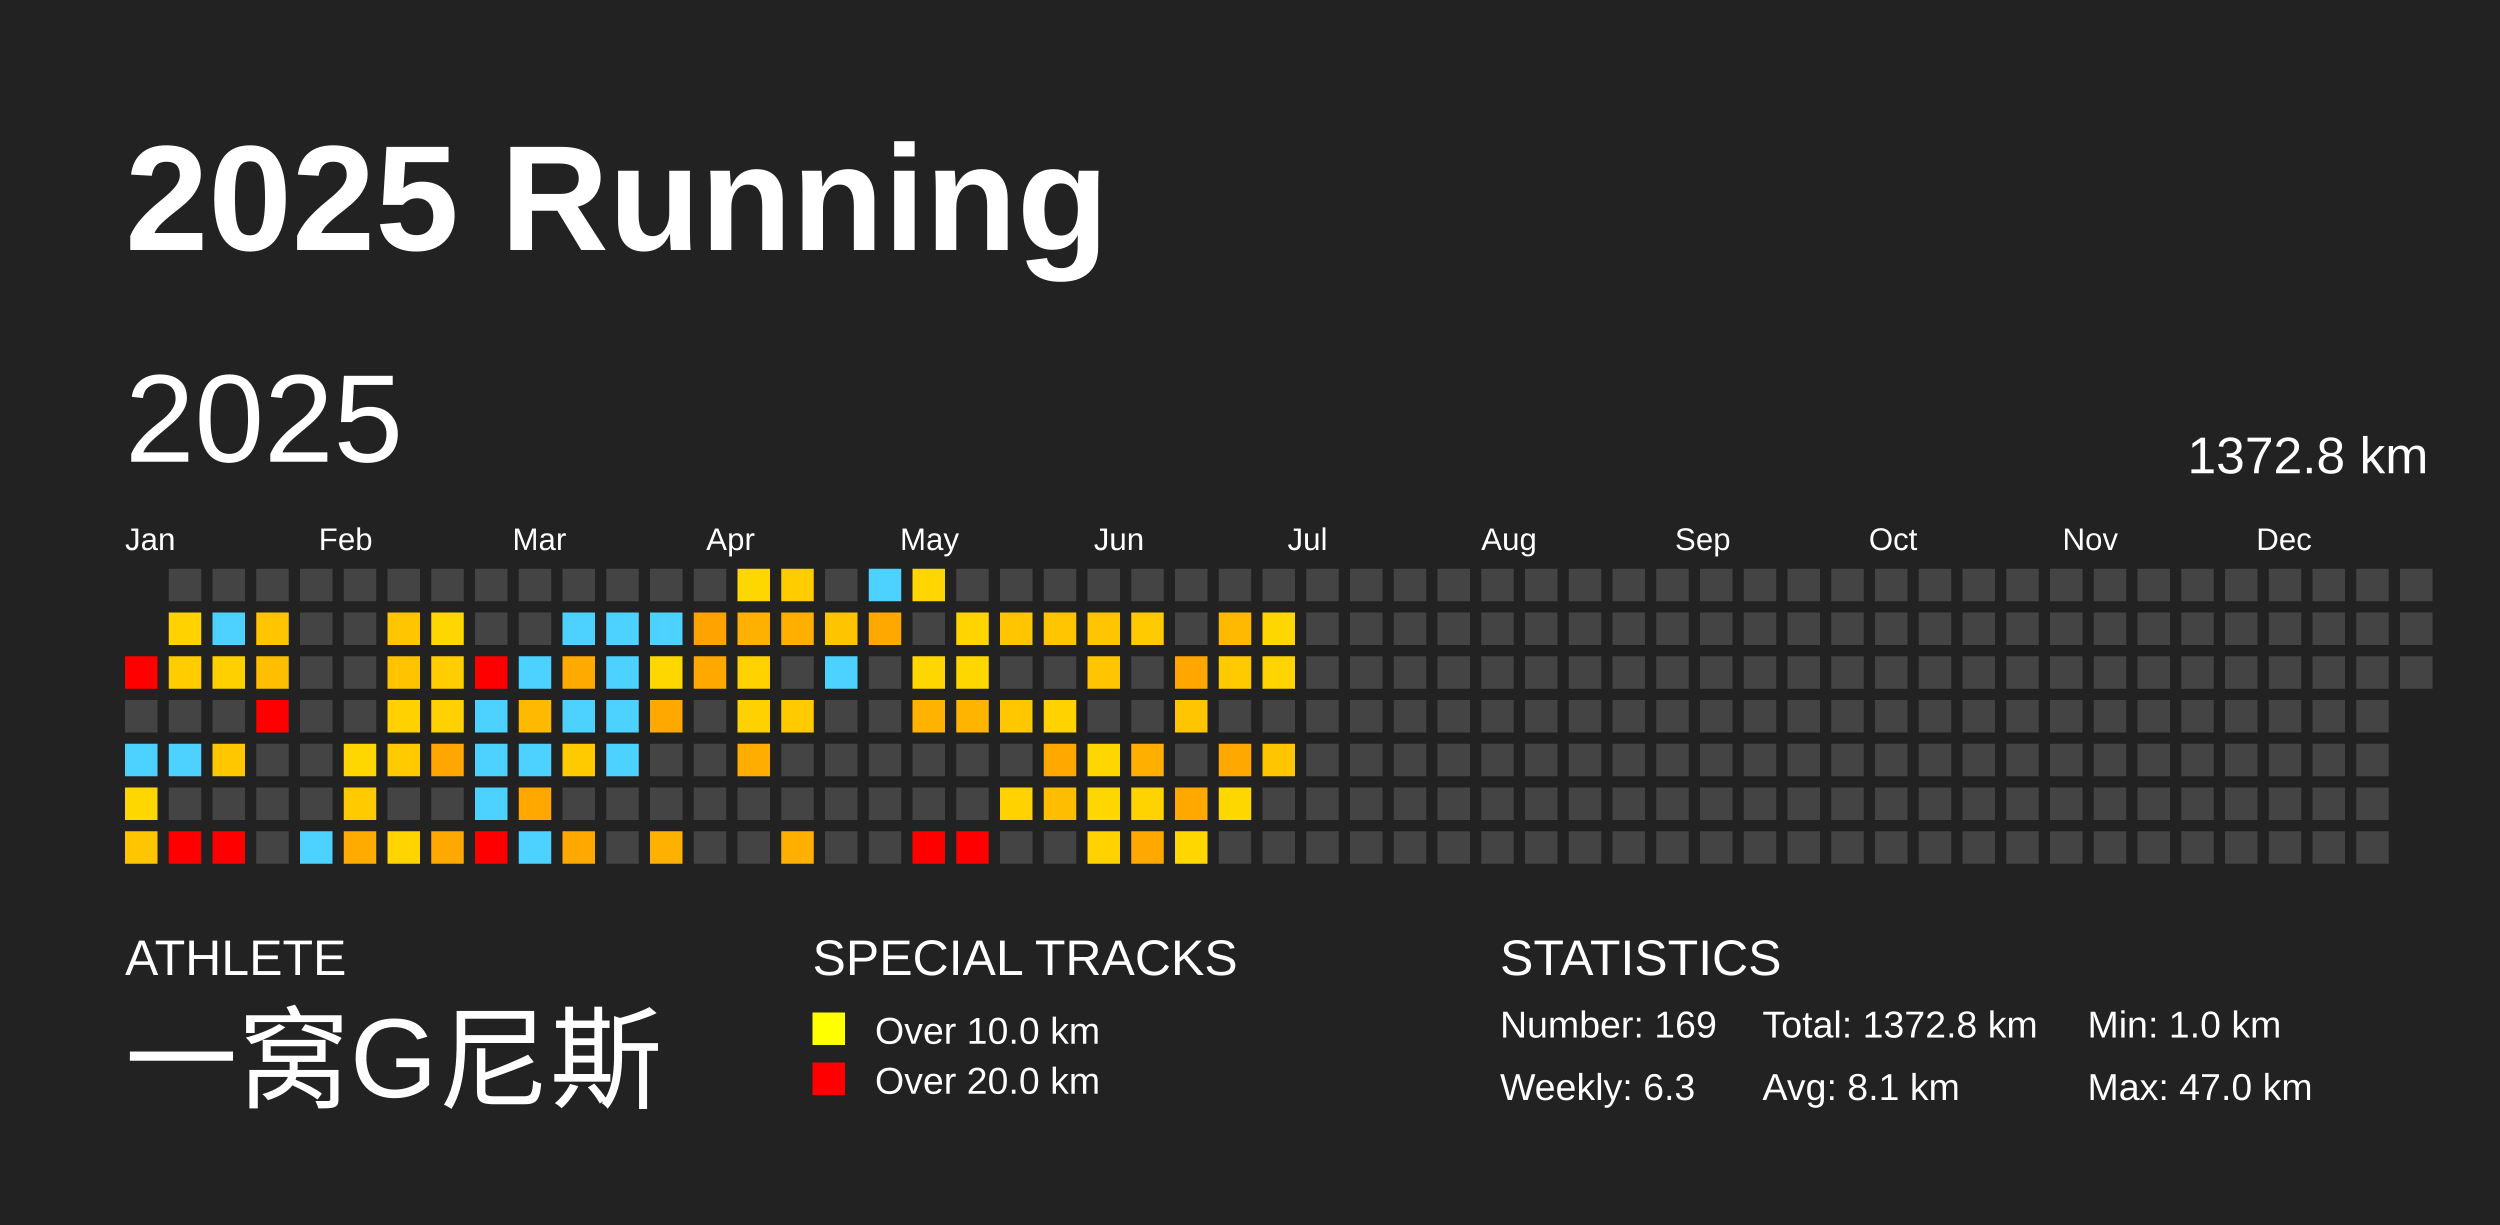
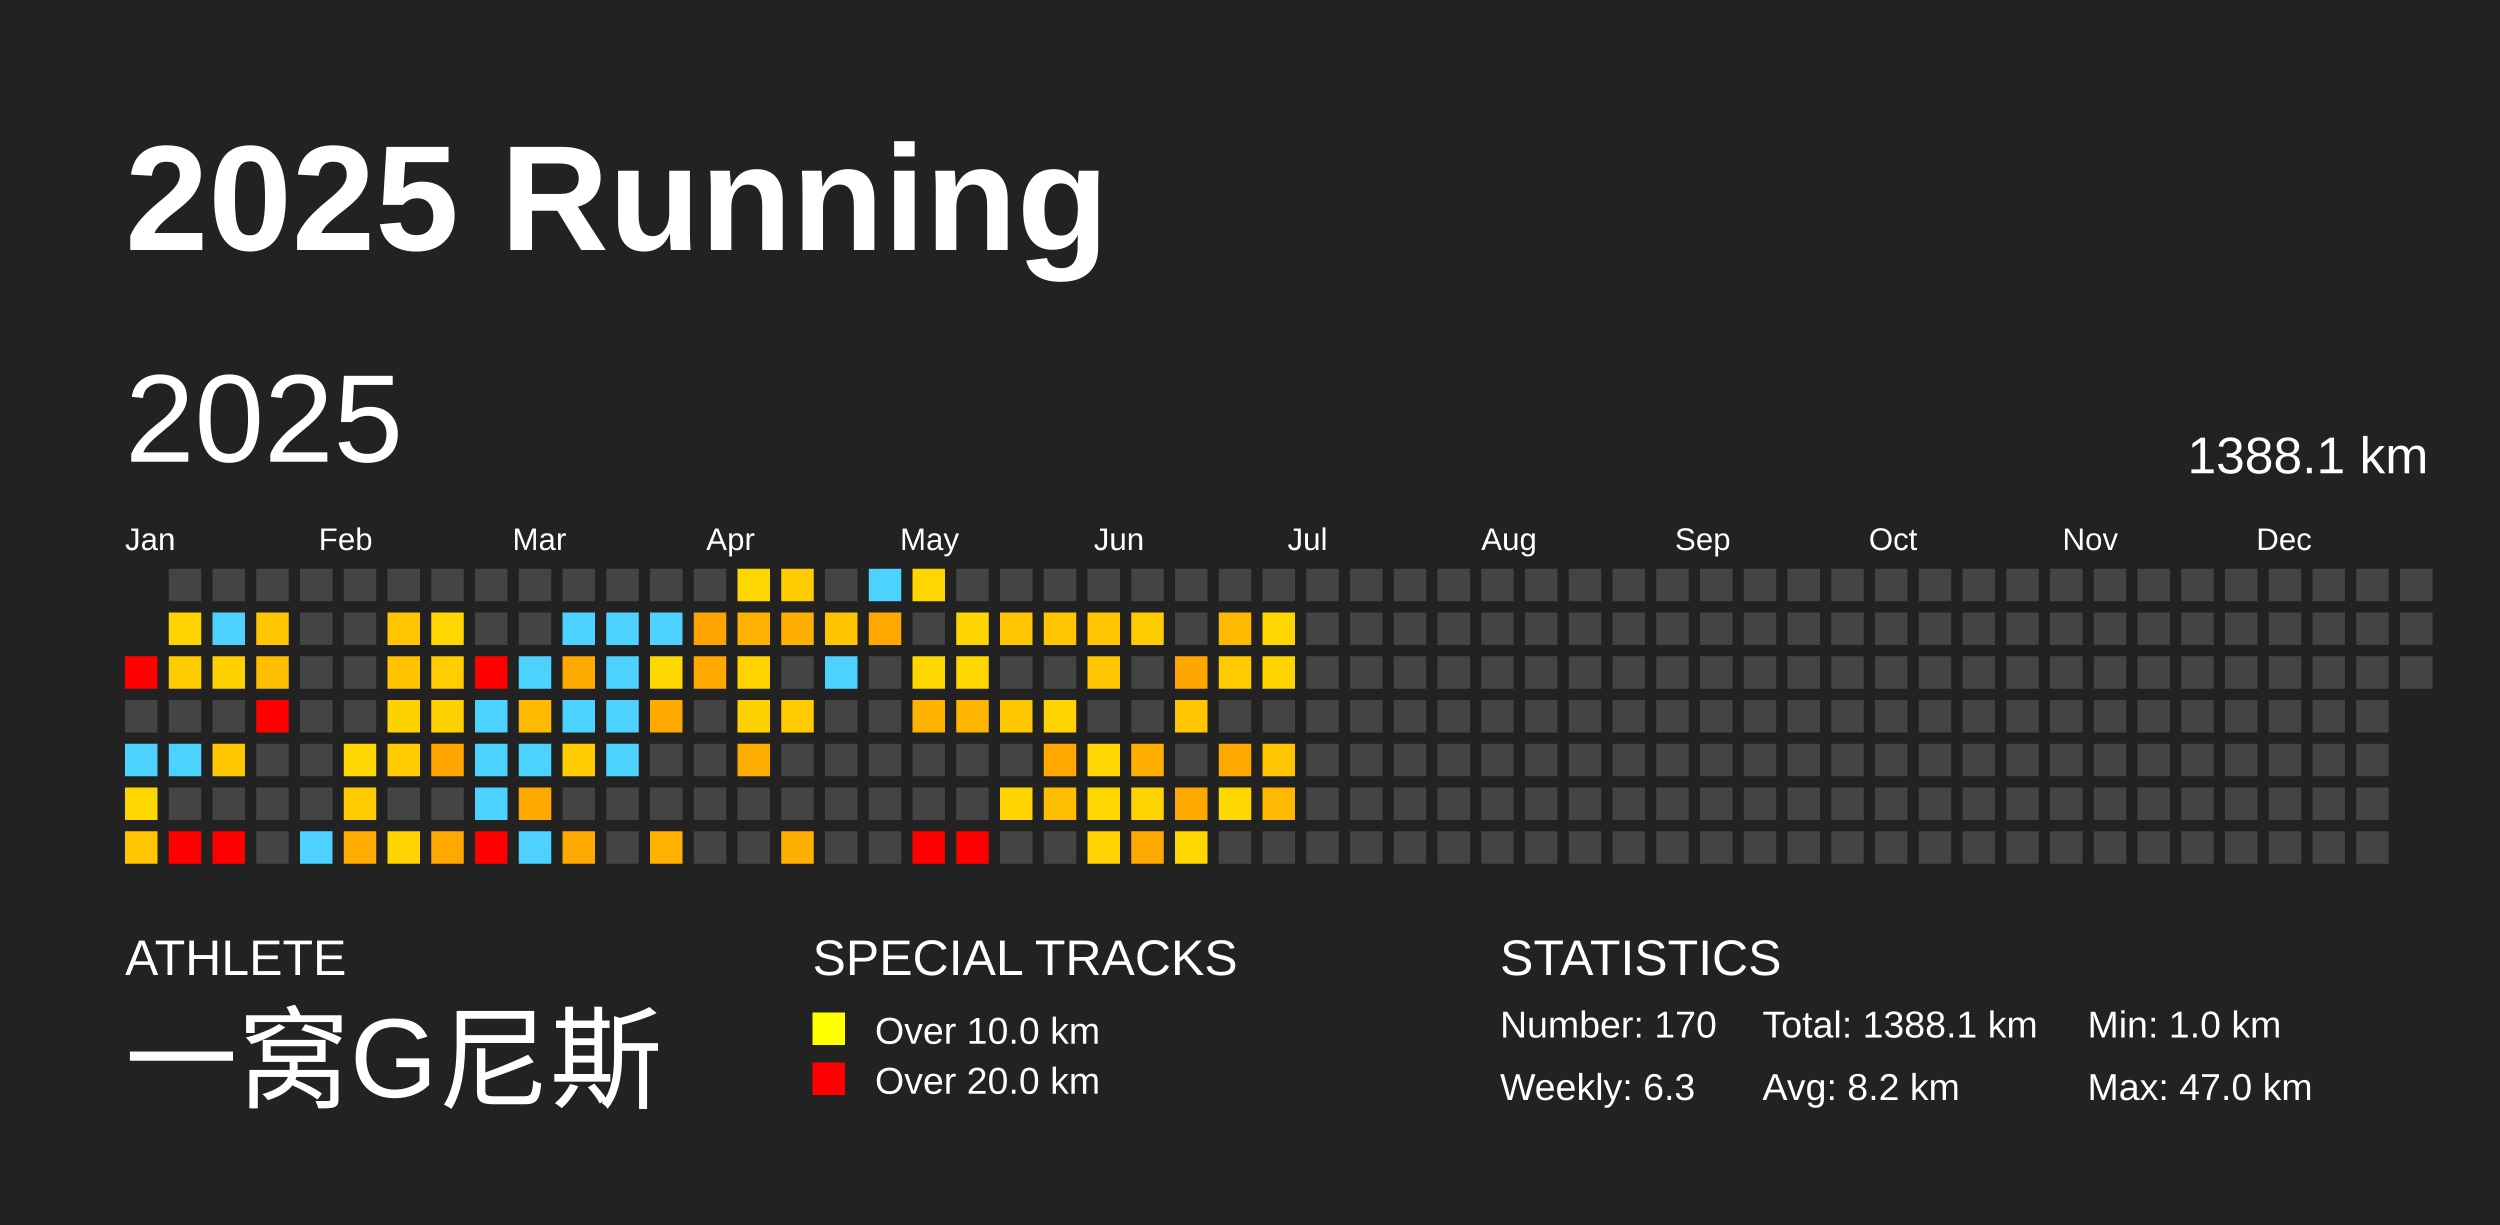
<svg xmlns="http://www.w3.org/2000/svg" baseProfile="full" height="98mm" version="1.1" viewBox="0,0,200,98" width="200mm">
  <defs />
  <rect fill="#222222" height="98" width="200" x="0" y="0" />
  <text fill="#FFFFFF" style="font-size:12px; font-family:Arial; font-weight:bold;" x="10" y="20">2025 Running</text>
  <text fill="#FFFFFF" style="font-size:4px; font-family:Arial" x="10" y="78">ATHLETE</text>
  <text fill="#FFFFFF" style="font-size:9px; font-family:Arial" x="10" y="88">一窝G尼斯</text>
  <text fill="#FFFFFF" style="font-size:4px; font-family:Arial" x="65" y="78">SPECIAL TRACKS</text>
  <rect fill="yellow" height="2.6" width="2.6" x="65" y="81" />
  <text fill="#FFFFFF" style="font-size:3px; font-family:Arial" x="70" y="83.5">Over 10.0 km</text>
  <rect fill="red" height="2.6" width="2.6" x="65" y="85" />
  <text fill="#FFFFFF" style="font-size:3px; font-family:Arial" x="70" y="87.5">Over 20.0 km</text>
  <text fill="#FFFFFF" style="font-size:4px; font-family:Arial" x="120" y="78">STATISTICS</text>
-   <text fill="#FFFFFF" style="font-size:3px; font-family:Arial" x="120" y="83">Number: 169</text>
+   <text fill="#FFFFFF" style="font-size:3px; font-family:Arial" x="120" y="83">Number: 170</text>
  <text fill="#FFFFFF" style="font-size:3px; font-family:Arial" x="120" y="88">Weekly: 6.3</text>
-   <text fill="#FFFFFF" style="font-size:3px; font-family:Arial" x="141" y="83">Total: 1372.8 km</text>
-   <text fill="#FFFFFF" style="font-size:3px; font-family:Arial" x="141" y="88">Avg: 8.1 km</text>
+   <text fill="#FFFFFF" style="font-size:3px; font-family:Arial" x="141" y="83">Total: 1388.1 km</text>
+   <text fill="#FFFFFF" style="font-size:3px; font-family:Arial" x="141" y="88">Avg: 8.2 km</text>
  <text fill="#FFFFFF" style="font-size:3px; font-family:Arial" x="167" y="83">Min: 1.0 km</text>
  <text fill="#FFFFFF" style="font-size:3px; font-family:Arial" x="167" y="88">Max: 47.0 km</text>
  <text dominant-baseline="hanging" fill="#FFFFFF" style="font-size:10.0px; font-family:Arial;" x="10" y="30">2025</text>
-   <text dominant-baseline="hanging" fill="#FFFFFF" style="font-size:4.125px; font-family:Arial;" x="175" y="35">1372.8 km</text>
+   <text dominant-baseline="hanging" fill="#FFFFFF" style="font-size:4.125px; font-family:Arial;" x="175" y="35">1388.1 km</text>
  <text fill="#FFFFFF" style="font-size:2.5px; font-family:Arial" x="10.0" y="44">Jan</text>
  <text fill="#FFFFFF" style="font-size:2.5px; font-family:Arial" x="25.5" y="44">Feb</text>
  <text fill="#FFFFFF" style="font-size:2.5px; font-family:Arial" x="41.0" y="44">Mar</text>
  <text fill="#FFFFFF" style="font-size:2.5px; font-family:Arial" x="56.5" y="44">Apr</text>
  <text fill="#FFFFFF" style="font-size:2.5px; font-family:Arial" x="72.0" y="44">May</text>
  <text fill="#FFFFFF" style="font-size:2.5px; font-family:Arial" x="87.5" y="44">Jun</text>
  <text fill="#FFFFFF" style="font-size:2.5px; font-family:Arial" x="103.0" y="44">Jul</text>
  <text fill="#FFFFFF" style="font-size:2.5px; font-family:Arial" x="118.5" y="44">Aug</text>
  <text fill="#FFFFFF" style="font-size:2.5px; font-family:Arial" x="134.0" y="44">Sep</text>
  <text fill="#FFFFFF" style="font-size:2.5px; font-family:Arial" x="149.5" y="44">Oct</text>
  <text fill="#FFFFFF" style="font-size:2.5px; font-family:Arial" x="165.0" y="44">Nov</text>
  <text fill="#FFFFFF" style="font-size:2.5px; font-family:Arial" x="180.5" y="44">Dec</text>
  <rect fill="red" height="2.6" width="2.6" x="10.0" y="52.5" />
  <rect fill="#444444" height="2.6" width="2.6" x="10.0" y="56.0" />
  <rect fill="#4dd2ff" height="2.6" width="2.6" x="10.0" y="59.5" />
  <rect fill="#ffd700" height="2.6" width="2.6" x="10.0" y="63.0" />
  <rect fill="#ffc500" height="2.6" width="2.6" x="10.0" y="66.5" />
  <rect fill="#444444" height="2.6" width="2.6" x="13.5" y="45.5" />
  <rect fill="#ffd200" height="2.6" width="2.6" x="13.5" y="49.0" />
  <rect fill="#ffcc00" height="2.6" width="2.6" x="13.5" y="52.5" />
  <rect fill="#444444" height="2.6" width="2.6" x="13.5" y="56.0" />
  <rect fill="#4dd2ff" height="2.6" width="2.6" x="13.5" y="59.5" />
  <rect fill="#444444" height="2.6" width="2.6" x="13.5" y="63.0" />
  <rect fill="red" height="2.6" width="2.6" x="13.5" y="66.5" />
  <rect fill="#444444" height="2.6" width="2.6" x="17.0" y="45.5" />
  <rect fill="#4dd2ff" height="2.6" width="2.6" x="17.0" y="49.0" />
  <rect fill="#ffd000" height="2.6" width="2.6" x="17.0" y="52.5" />
  <rect fill="#444444" height="2.6" width="2.6" x="17.0" y="56.0" />
  <rect fill="#ffc700" height="2.6" width="2.6" x="17.0" y="59.5" />
  <rect fill="#444444" height="2.6" width="2.6" x="17.0" y="63.0" />
  <rect fill="red" height="2.6" width="2.6" x="17.0" y="66.5" />
  <rect fill="#444444" height="2.6" width="2.6" x="20.5" y="45.5" />
  <rect fill="#ffc500" height="2.6" width="2.6" x="20.5" y="49.0" />
  <rect fill="#ffbf00" height="2.6" width="2.6" x="20.5" y="52.5" />
  <rect fill="red" height="2.6" width="2.6" x="20.5" y="56.0" />
  <rect fill="#444444" height="2.6" width="2.6" x="20.5" y="59.5" />
  <rect fill="#444444" height="2.6" width="2.6" x="20.5" y="63.0" />
  <rect fill="#444444" height="2.6" width="2.6" x="20.5" y="66.5" />
  <rect fill="#444444" height="2.6" width="2.6" x="24.0" y="45.5" />
  <rect fill="#444444" height="2.6" width="2.6" x="24.0" y="49.0" />
  <rect fill="#444444" height="2.6" width="2.6" x="24.0" y="52.5" />
  <rect fill="#444444" height="2.6" width="2.6" x="24.0" y="56.0" />
  <rect fill="#444444" height="2.6" width="2.6" x="24.0" y="59.5" />
  <rect fill="#444444" height="2.6" width="2.6" x="24.0" y="63.0" />
  <rect fill="#4dd2ff" height="2.6" width="2.6" x="24.0" y="66.5" />
  <rect fill="#444444" height="2.6" width="2.6" x="27.5" y="45.5" />
  <rect fill="#444444" height="2.6" width="2.6" x="27.5" y="49.0" />
  <rect fill="#444444" height="2.6" width="2.6" x="27.5" y="52.5" />
  <rect fill="#444444" height="2.6" width="2.6" x="27.5" y="56.0" />
  <rect fill="#ffd700" height="2.6" width="2.6" x="27.5" y="59.5" />
  <rect fill="#ffcb00" height="2.6" width="2.6" x="27.5" y="63.0" />
  <rect fill="#ffab00" height="2.6" width="2.6" x="27.5" y="66.5" />
  <rect fill="#444444" height="2.6" width="2.6" x="31.0" y="45.5" />
  <rect fill="#ffc500" height="2.6" width="2.6" x="31.0" y="49.0" />
  <rect fill="#ffc300" height="2.6" width="2.6" x="31.0" y="52.5" />
  <rect fill="#ffd100" height="2.6" width="2.6" x="31.0" y="56.0" />
  <rect fill="#ffcb00" height="2.6" width="2.6" x="31.0" y="59.5" />
  <rect fill="#444444" height="2.6" width="2.6" x="31.0" y="63.0" />
  <rect fill="#ffd400" height="2.6" width="2.6" x="31.0" y="66.5" />
  <rect fill="#444444" height="2.6" width="2.6" x="34.5" y="45.5" />
  <rect fill="#ffd700" height="2.6" width="2.6" x="34.5" y="49.0" />
  <rect fill="#ffcd00" height="2.6" width="2.6" x="34.5" y="52.5" />
  <rect fill="#ffd100" height="2.6" width="2.6" x="34.5" y="56.0" />
  <rect fill="#ffa700" height="2.6" width="2.6" x="34.5" y="59.5" />
  <rect fill="#444444" height="2.6" width="2.6" x="34.5" y="63.0" />
  <rect fill="#ffa900" height="2.6" width="2.6" x="34.5" y="66.5" />
  <rect fill="#444444" height="2.6" width="2.6" x="38.0" y="45.5" />
  <rect fill="#444444" height="2.6" width="2.6" x="38.0" y="49.0" />
  <rect fill="red" height="2.6" width="2.6" x="38.0" y="52.5" />
  <rect fill="#4dd2ff" height="2.6" width="2.6" x="38.0" y="56.0" />
  <rect fill="#4dd2ff" height="2.6" width="2.6" x="38.0" y="59.5" />
  <rect fill="#4dd2ff" height="2.6" width="2.6" x="38.0" y="63.0" />
  <rect fill="red" height="2.6" width="2.6" x="38.0" y="66.5" />
  <rect fill="#444444" height="2.6" width="2.6" x="41.5" y="45.5" />
  <rect fill="#444444" height="2.6" width="2.6" x="41.5" y="49.0" />
  <rect fill="#4dd2ff" height="2.6" width="2.6" x="41.5" y="52.5" />
  <rect fill="#ffba00" height="2.6" width="2.6" x="41.5" y="56.0" />
  <rect fill="#4dd2ff" height="2.6" width="2.6" x="41.5" y="59.5" />
  <rect fill="#ffa800" height="2.6" width="2.6" x="41.5" y="63.0" />
  <rect fill="#4dd2ff" height="2.6" width="2.6" x="41.5" y="66.5" />
  <rect fill="#444444" height="2.6" width="2.6" x="45.0" y="45.5" />
  <rect fill="#4dd2ff" height="2.6" width="2.6" x="45.0" y="49.0" />
  <rect fill="#ffaa00" height="2.6" width="2.6" x="45.0" y="52.5" />
  <rect fill="#4dd2ff" height="2.6" width="2.6" x="45.0" y="56.0" />
  <rect fill="#ffcb00" height="2.6" width="2.6" x="45.0" y="59.5" />
  <rect fill="#444444" height="2.6" width="2.6" x="45.0" y="63.0" />
  <rect fill="#ffa900" height="2.6" width="2.6" x="45.0" y="66.5" />
  <rect fill="#444444" height="2.6" width="2.6" x="48.5" y="45.5" />
  <rect fill="#4dd2ff" height="2.6" width="2.6" x="48.5" y="49.0" />
  <rect fill="#4dd2ff" height="2.6" width="2.6" x="48.5" y="52.5" />
  <rect fill="#4dd2ff" height="2.6" width="2.6" x="48.5" y="56.0" />
  <rect fill="#4dd2ff" height="2.6" width="2.6" x="48.5" y="59.5" />
  <rect fill="#444444" height="2.6" width="2.6" x="48.5" y="63.0" />
  <rect fill="#444444" height="2.6" width="2.6" x="48.5" y="66.5" />
  <rect fill="#444444" height="2.6" width="2.6" x="52.0" y="45.5" />
  <rect fill="#4dd2ff" height="2.6" width="2.6" x="52.0" y="49.0" />
  <rect fill="#ffd700" height="2.6" width="2.6" x="52.0" y="52.5" />
  <rect fill="#ffa900" height="2.6" width="2.6" x="52.0" y="56.0" />
  <rect fill="#444444" height="2.6" width="2.6" x="52.0" y="59.5" />
  <rect fill="#444444" height="2.6" width="2.6" x="52.0" y="63.0" />
  <rect fill="#ffb100" height="2.6" width="2.6" x="52.0" y="66.5" />
  <rect fill="#444444" height="2.6" width="2.6" x="55.5" y="45.5" />
  <rect fill="#ffa300" height="2.6" width="2.6" x="55.5" y="49.0" />
  <rect fill="#ffa800" height="2.6" width="2.6" x="55.5" y="52.5" />
  <rect fill="#444444" height="2.6" width="2.6" x="55.5" y="56.0" />
  <rect fill="#444444" height="2.6" width="2.6" x="55.5" y="59.5" />
  <rect fill="#444444" height="2.6" width="2.6" x="55.5" y="63.0" />
  <rect fill="#444444" height="2.6" width="2.6" x="55.5" y="66.5" />
  <rect fill="#ffd700" height="2.6" width="2.6" x="59.0" y="45.5" />
  <rect fill="#ffb100" height="2.6" width="2.6" x="59.0" y="49.0" />
  <rect fill="#ffd200" height="2.6" width="2.6" x="59.0" y="52.5" />
  <rect fill="#ffd100" height="2.6" width="2.6" x="59.0" y="56.0" />
  <rect fill="#ffae00" height="2.6" width="2.6" x="59.0" y="59.5" />
  <rect fill="#444444" height="2.6" width="2.6" x="59.0" y="63.0" />
  <rect fill="#444444" height="2.6" width="2.6" x="59.0" y="66.5" />
  <rect fill="#ffcc00" height="2.6" width="2.6" x="62.5" y="45.5" />
  <rect fill="#ffaf00" height="2.6" width="2.6" x="62.5" y="49.0" />
  <rect fill="#444444" height="2.6" width="2.6" x="62.5" y="52.5" />
  <rect fill="#ffca00" height="2.6" width="2.6" x="62.5" y="56.0" />
  <rect fill="#444444" height="2.6" width="2.6" x="62.5" y="59.5" />
  <rect fill="#444444" height="2.6" width="2.6" x="62.5" y="63.0" />
  <rect fill="#ffaf00" height="2.6" width="2.6" x="62.5" y="66.5" />
  <rect fill="#444444" height="2.6" width="2.6" x="66.0" y="45.5" />
  <rect fill="#ffc400" height="2.6" width="2.6" x="66.0" y="49.0" />
  <rect fill="#4dd2ff" height="2.6" width="2.6" x="66.0" y="52.5" />
  <rect fill="#444444" height="2.6" width="2.6" x="66.0" y="56.0" />
  <rect fill="#444444" height="2.6" width="2.6" x="66.0" y="59.5" />
  <rect fill="#444444" height="2.6" width="2.6" x="66.0" y="63.0" />
  <rect fill="#444444" height="2.6" width="2.6" x="66.0" y="66.5" />
  <rect fill="#4dd2ff" height="2.6" width="2.6" x="69.5" y="45.5" />
  <rect fill="#ffa900" height="2.6" width="2.6" x="69.5" y="49.0" />
  <rect fill="#444444" height="2.6" width="2.6" x="69.5" y="52.5" />
  <rect fill="#444444" height="2.6" width="2.6" x="69.5" y="56.0" />
  <rect fill="#444444" height="2.6" width="2.6" x="69.5" y="59.5" />
  <rect fill="#444444" height="2.6" width="2.6" x="69.5" y="63.0" />
  <rect fill="#444444" height="2.6" width="2.6" x="69.5" y="66.5" />
  <rect fill="#ffd600" height="2.6" width="2.6" x="73.0" y="45.5" />
  <rect fill="#444444" height="2.6" width="2.6" x="73.0" y="49.0" />
  <rect fill="#ffd700" height="2.6" width="2.6" x="73.0" y="52.5" />
  <rect fill="#ffb200" height="2.6" width="2.6" x="73.0" y="56.0" />
  <rect fill="#444444" height="2.6" width="2.6" x="73.0" y="59.5" />
  <rect fill="#444444" height="2.6" width="2.6" x="73.0" y="63.0" />
  <rect fill="red" height="2.6" width="2.6" x="73.0" y="66.5" />
  <rect fill="#444444" height="2.6" width="2.6" x="76.5" y="45.5" />
  <rect fill="#ffd400" height="2.6" width="2.6" x="76.5" y="49.0" />
  <rect fill="#ffd700" height="2.6" width="2.6" x="76.5" y="52.5" />
  <rect fill="#ffb400" height="2.6" width="2.6" x="76.5" y="56.0" />
  <rect fill="#444444" height="2.6" width="2.6" x="76.5" y="59.5" />
  <rect fill="#444444" height="2.6" width="2.6" x="76.5" y="63.0" />
  <rect fill="red" height="2.6" width="2.6" x="76.5" y="66.5" />
  <rect fill="#444444" height="2.6" width="2.6" x="80.0" y="45.5" />
  <rect fill="#ffc500" height="2.6" width="2.6" x="80.0" y="49.0" />
  <rect fill="#444444" height="2.6" width="2.6" x="80.0" y="52.5" />
  <rect fill="#ffc700" height="2.6" width="2.6" x="80.0" y="56.0" />
  <rect fill="#444444" height="2.6" width="2.6" x="80.0" y="59.5" />
  <rect fill="#ffd200" height="2.6" width="2.6" x="80.0" y="63.0" />
  <rect fill="#444444" height="2.6" width="2.6" x="80.0" y="66.5" />
  <rect fill="#444444" height="2.6" width="2.6" x="83.5" y="45.5" />
  <rect fill="#ffc600" height="2.6" width="2.6" x="83.5" y="49.0" />
  <rect fill="#444444" height="2.6" width="2.6" x="83.5" y="52.5" />
  <rect fill="#ffd200" height="2.6" width="2.6" x="83.5" y="56.0" />
  <rect fill="#ffa800" height="2.6" width="2.6" x="83.5" y="59.5" />
  <rect fill="#ffbd00" height="2.6" width="2.6" x="83.5" y="63.0" />
  <rect fill="#444444" height="2.6" width="2.6" x="83.5" y="66.5" />
  <rect fill="#444444" height="2.6" width="2.6" x="87.0" y="45.5" />
  <rect fill="#ffc500" height="2.6" width="2.6" x="87.0" y="49.0" />
  <rect fill="#ffc600" height="2.6" width="2.6" x="87.0" y="52.5" />
  <rect fill="#444444" height="2.6" width="2.6" x="87.0" y="56.0" />
  <rect fill="#ffd700" height="2.6" width="2.6" x="87.0" y="59.5" />
  <rect fill="#ffd700" height="2.6" width="2.6" x="87.0" y="63.0" />
  <rect fill="#ffd200" height="2.6" width="2.6" x="87.0" y="66.5" />
  <rect fill="#444444" height="2.6" width="2.6" x="90.5" y="45.5" />
  <rect fill="#ffca00" height="2.6" width="2.6" x="90.5" y="49.0" />
  <rect fill="#444444" height="2.6" width="2.6" x="90.5" y="52.5" />
  <rect fill="#444444" height="2.6" width="2.6" x="90.5" y="56.0" />
  <rect fill="#ffaf00" height="2.6" width="2.6" x="90.5" y="59.5" />
  <rect fill="#ffd300" height="2.6" width="2.6" x="90.5" y="63.0" />
  <rect fill="#ffa900" height="2.6" width="2.6" x="90.5" y="66.5" />
  <rect fill="#444444" height="2.6" width="2.6" x="94.0" y="45.5" />
  <rect fill="#444444" height="2.6" width="2.6" x="94.0" y="49.0" />
  <rect fill="#ffa600" height="2.6" width="2.6" x="94.0" y="52.5" />
  <rect fill="#ffc500" height="2.6" width="2.6" x="94.0" y="56.0" />
  <rect fill="#444444" height="2.6" width="2.6" x="94.0" y="59.5" />
  <rect fill="#ffa900" height="2.6" width="2.6" x="94.0" y="63.0" />
  <rect fill="#ffd700" height="2.6" width="2.6" x="94.0" y="66.5" />
  <rect fill="#444444" height="2.6" width="2.6" x="97.5" y="45.5" />
  <rect fill="#ffba00" height="2.6" width="2.6" x="97.5" y="49.0" />
  <rect fill="#ffca00" height="2.6" width="2.6" x="97.5" y="52.5" />
  <rect fill="#444444" height="2.6" width="2.6" x="97.5" y="56.0" />
  <rect fill="#ffa800" height="2.6" width="2.6" x="97.5" y="59.5" />
  <rect fill="#ffd700" height="2.6" width="2.6" x="97.5" y="63.0" />
  <rect fill="#444444" height="2.6" width="2.6" x="97.5" y="66.5" />
  <rect fill="#444444" height="2.6" width="2.6" x="101.0" y="45.5" />
  <rect fill="#ffd700" height="2.6" width="2.6" x="101.0" y="49.0" />
  <rect fill="#ffd400" height="2.6" width="2.6" x="101.0" y="52.5" />
  <rect fill="#444444" height="2.6" width="2.6" x="101.0" y="56.0" />
  <rect fill="#ffc600" height="2.6" width="2.6" x="101.0" y="59.5" />
-   <rect fill="#444444" height="2.6" width="2.6" x="101.0" y="63.0" />
+   <rect fill="#ffb900" height="2.6" width="2.6" x="101.0" y="63.0" />
  <rect fill="#444444" height="2.6" width="2.6" x="101.0" y="66.5" />
  <rect fill="#444444" height="2.6" width="2.6" x="104.5" y="45.5" />
  <rect fill="#444444" height="2.6" width="2.6" x="104.5" y="49.0" />
  <rect fill="#444444" height="2.6" width="2.6" x="104.5" y="52.5" />
  <rect fill="#444444" height="2.6" width="2.6" x="104.5" y="56.0" />
  <rect fill="#444444" height="2.6" width="2.6" x="104.5" y="59.5" />
  <rect fill="#444444" height="2.6" width="2.6" x="104.5" y="63.0" />
  <rect fill="#444444" height="2.6" width="2.6" x="104.5" y="66.5" />
  <rect fill="#444444" height="2.6" width="2.6" x="108.0" y="45.5" />
  <rect fill="#444444" height="2.6" width="2.6" x="108.0" y="49.0" />
  <rect fill="#444444" height="2.6" width="2.6" x="108.0" y="52.5" />
  <rect fill="#444444" height="2.6" width="2.6" x="108.0" y="56.0" />
  <rect fill="#444444" height="2.6" width="2.6" x="108.0" y="59.5" />
  <rect fill="#444444" height="2.6" width="2.6" x="108.0" y="63.0" />
  <rect fill="#444444" height="2.6" width="2.6" x="108.0" y="66.5" />
  <rect fill="#444444" height="2.6" width="2.6" x="111.5" y="45.5" />
  <rect fill="#444444" height="2.6" width="2.6" x="111.5" y="49.0" />
  <rect fill="#444444" height="2.6" width="2.6" x="111.5" y="52.5" />
  <rect fill="#444444" height="2.6" width="2.6" x="111.5" y="56.0" />
  <rect fill="#444444" height="2.6" width="2.6" x="111.5" y="59.5" />
  <rect fill="#444444" height="2.6" width="2.6" x="111.5" y="63.0" />
  <rect fill="#444444" height="2.6" width="2.6" x="111.5" y="66.5" />
  <rect fill="#444444" height="2.6" width="2.6" x="115.0" y="45.5" />
  <rect fill="#444444" height="2.6" width="2.6" x="115.0" y="49.0" />
  <rect fill="#444444" height="2.6" width="2.6" x="115.0" y="52.5" />
  <rect fill="#444444" height="2.6" width="2.6" x="115.0" y="56.0" />
  <rect fill="#444444" height="2.6" width="2.6" x="115.0" y="59.5" />
  <rect fill="#444444" height="2.6" width="2.6" x="115.0" y="63.0" />
  <rect fill="#444444" height="2.6" width="2.6" x="115.0" y="66.5" />
  <rect fill="#444444" height="2.6" width="2.6" x="118.5" y="45.5" />
  <rect fill="#444444" height="2.6" width="2.6" x="118.5" y="49.0" />
  <rect fill="#444444" height="2.6" width="2.6" x="118.5" y="52.5" />
  <rect fill="#444444" height="2.6" width="2.6" x="118.5" y="56.0" />
  <rect fill="#444444" height="2.6" width="2.6" x="118.5" y="59.5" />
  <rect fill="#444444" height="2.6" width="2.6" x="118.5" y="63.0" />
  <rect fill="#444444" height="2.6" width="2.6" x="118.5" y="66.5" />
  <rect fill="#444444" height="2.6" width="2.6" x="122.0" y="45.5" />
  <rect fill="#444444" height="2.6" width="2.6" x="122.0" y="49.0" />
  <rect fill="#444444" height="2.6" width="2.6" x="122.0" y="52.5" />
  <rect fill="#444444" height="2.6" width="2.6" x="122.0" y="56.0" />
  <rect fill="#444444" height="2.6" width="2.6" x="122.0" y="59.5" />
  <rect fill="#444444" height="2.6" width="2.6" x="122.0" y="63.0" />
  <rect fill="#444444" height="2.6" width="2.6" x="122.0" y="66.5" />
  <rect fill="#444444" height="2.6" width="2.6" x="125.5" y="45.5" />
  <rect fill="#444444" height="2.6" width="2.6" x="125.5" y="49.0" />
  <rect fill="#444444" height="2.6" width="2.6" x="125.5" y="52.5" />
  <rect fill="#444444" height="2.6" width="2.6" x="125.5" y="56.0" />
  <rect fill="#444444" height="2.6" width="2.6" x="125.5" y="59.5" />
  <rect fill="#444444" height="2.6" width="2.6" x="125.5" y="63.0" />
  <rect fill="#444444" height="2.6" width="2.6" x="125.5" y="66.5" />
  <rect fill="#444444" height="2.6" width="2.6" x="129.0" y="45.5" />
  <rect fill="#444444" height="2.6" width="2.6" x="129.0" y="49.0" />
  <rect fill="#444444" height="2.6" width="2.6" x="129.0" y="52.5" />
  <rect fill="#444444" height="2.6" width="2.6" x="129.0" y="56.0" />
  <rect fill="#444444" height="2.6" width="2.6" x="129.0" y="59.5" />
  <rect fill="#444444" height="2.6" width="2.6" x="129.0" y="63.0" />
  <rect fill="#444444" height="2.6" width="2.6" x="129.0" y="66.5" />
  <rect fill="#444444" height="2.6" width="2.6" x="132.5" y="45.5" />
  <rect fill="#444444" height="2.6" width="2.6" x="132.5" y="49.0" />
  <rect fill="#444444" height="2.6" width="2.6" x="132.5" y="52.5" />
  <rect fill="#444444" height="2.6" width="2.6" x="132.5" y="56.0" />
  <rect fill="#444444" height="2.6" width="2.6" x="132.5" y="59.5" />
  <rect fill="#444444" height="2.6" width="2.6" x="132.5" y="63.0" />
  <rect fill="#444444" height="2.6" width="2.6" x="132.5" y="66.5" />
  <rect fill="#444444" height="2.6" width="2.6" x="136.0" y="45.5" />
  <rect fill="#444444" height="2.6" width="2.6" x="136.0" y="49.0" />
  <rect fill="#444444" height="2.6" width="2.6" x="136.0" y="52.5" />
  <rect fill="#444444" height="2.6" width="2.6" x="136.0" y="56.0" />
  <rect fill="#444444" height="2.6" width="2.6" x="136.0" y="59.5" />
  <rect fill="#444444" height="2.6" width="2.6" x="136.0" y="63.0" />
  <rect fill="#444444" height="2.6" width="2.6" x="136.0" y="66.5" />
  <rect fill="#444444" height="2.6" width="2.6" x="139.5" y="45.5" />
  <rect fill="#444444" height="2.6" width="2.6" x="139.5" y="49.0" />
  <rect fill="#444444" height="2.6" width="2.6" x="139.5" y="52.5" />
  <rect fill="#444444" height="2.6" width="2.6" x="139.5" y="56.0" />
  <rect fill="#444444" height="2.6" width="2.6" x="139.5" y="59.5" />
  <rect fill="#444444" height="2.6" width="2.6" x="139.5" y="63.0" />
  <rect fill="#444444" height="2.6" width="2.6" x="139.5" y="66.5" />
  <rect fill="#444444" height="2.6" width="2.6" x="143.0" y="45.5" />
  <rect fill="#444444" height="2.6" width="2.6" x="143.0" y="49.0" />
  <rect fill="#444444" height="2.6" width="2.6" x="143.0" y="52.5" />
  <rect fill="#444444" height="2.6" width="2.6" x="143.0" y="56.0" />
  <rect fill="#444444" height="2.6" width="2.6" x="143.0" y="59.5" />
  <rect fill="#444444" height="2.6" width="2.6" x="143.0" y="63.0" />
  <rect fill="#444444" height="2.6" width="2.6" x="143.0" y="66.5" />
  <rect fill="#444444" height="2.6" width="2.6" x="146.5" y="45.5" />
  <rect fill="#444444" height="2.6" width="2.6" x="146.5" y="49.0" />
  <rect fill="#444444" height="2.6" width="2.6" x="146.5" y="52.5" />
  <rect fill="#444444" height="2.6" width="2.6" x="146.5" y="56.0" />
  <rect fill="#444444" height="2.6" width="2.6" x="146.5" y="59.5" />
  <rect fill="#444444" height="2.6" width="2.6" x="146.5" y="63.0" />
  <rect fill="#444444" height="2.6" width="2.6" x="146.5" y="66.5" />
  <rect fill="#444444" height="2.6" width="2.6" x="150.0" y="45.5" />
  <rect fill="#444444" height="2.6" width="2.6" x="150.0" y="49.0" />
  <rect fill="#444444" height="2.6" width="2.6" x="150.0" y="52.5" />
  <rect fill="#444444" height="2.6" width="2.6" x="150.0" y="56.0" />
  <rect fill="#444444" height="2.6" width="2.6" x="150.0" y="59.5" />
  <rect fill="#444444" height="2.6" width="2.6" x="150.0" y="63.0" />
  <rect fill="#444444" height="2.6" width="2.6" x="150.0" y="66.5" />
  <rect fill="#444444" height="2.6" width="2.6" x="153.5" y="45.5" />
  <rect fill="#444444" height="2.6" width="2.6" x="153.5" y="49.0" />
  <rect fill="#444444" height="2.6" width="2.6" x="153.5" y="52.5" />
  <rect fill="#444444" height="2.6" width="2.6" x="153.5" y="56.0" />
  <rect fill="#444444" height="2.6" width="2.6" x="153.5" y="59.5" />
  <rect fill="#444444" height="2.6" width="2.6" x="153.5" y="63.0" />
  <rect fill="#444444" height="2.6" width="2.6" x="153.5" y="66.5" />
  <rect fill="#444444" height="2.6" width="2.6" x="157.0" y="45.5" />
  <rect fill="#444444" height="2.6" width="2.6" x="157.0" y="49.0" />
  <rect fill="#444444" height="2.6" width="2.6" x="157.0" y="52.5" />
  <rect fill="#444444" height="2.6" width="2.6" x="157.0" y="56.0" />
  <rect fill="#444444" height="2.6" width="2.6" x="157.0" y="59.5" />
  <rect fill="#444444" height="2.6" width="2.6" x="157.0" y="63.0" />
  <rect fill="#444444" height="2.6" width="2.6" x="157.0" y="66.5" />
  <rect fill="#444444" height="2.6" width="2.6" x="160.5" y="45.5" />
  <rect fill="#444444" height="2.6" width="2.6" x="160.5" y="49.0" />
  <rect fill="#444444" height="2.6" width="2.6" x="160.5" y="52.5" />
  <rect fill="#444444" height="2.6" width="2.6" x="160.5" y="56.0" />
  <rect fill="#444444" height="2.6" width="2.6" x="160.5" y="59.5" />
  <rect fill="#444444" height="2.6" width="2.6" x="160.5" y="63.0" />
  <rect fill="#444444" height="2.6" width="2.6" x="160.5" y="66.5" />
  <rect fill="#444444" height="2.6" width="2.6" x="164.0" y="45.5" />
  <rect fill="#444444" height="2.6" width="2.6" x="164.0" y="49.0" />
  <rect fill="#444444" height="2.6" width="2.6" x="164.0" y="52.5" />
  <rect fill="#444444" height="2.6" width="2.6" x="164.0" y="56.0" />
  <rect fill="#444444" height="2.6" width="2.6" x="164.0" y="59.5" />
  <rect fill="#444444" height="2.6" width="2.6" x="164.0" y="63.0" />
  <rect fill="#444444" height="2.6" width="2.6" x="164.0" y="66.5" />
  <rect fill="#444444" height="2.6" width="2.6" x="167.5" y="45.5" />
  <rect fill="#444444" height="2.6" width="2.6" x="167.5" y="49.0" />
  <rect fill="#444444" height="2.6" width="2.6" x="167.5" y="52.5" />
  <rect fill="#444444" height="2.6" width="2.6" x="167.5" y="56.0" />
  <rect fill="#444444" height="2.6" width="2.6" x="167.5" y="59.5" />
  <rect fill="#444444" height="2.6" width="2.6" x="167.5" y="63.0" />
  <rect fill="#444444" height="2.6" width="2.6" x="167.5" y="66.5" />
  <rect fill="#444444" height="2.6" width="2.6" x="171.0" y="45.5" />
  <rect fill="#444444" height="2.6" width="2.6" x="171.0" y="49.0" />
  <rect fill="#444444" height="2.6" width="2.6" x="171.0" y="52.5" />
  <rect fill="#444444" height="2.6" width="2.6" x="171.0" y="56.0" />
  <rect fill="#444444" height="2.6" width="2.6" x="171.0" y="59.5" />
  <rect fill="#444444" height="2.6" width="2.6" x="171.0" y="63.0" />
  <rect fill="#444444" height="2.6" width="2.6" x="171.0" y="66.5" />
  <rect fill="#444444" height="2.6" width="2.6" x="174.5" y="45.5" />
  <rect fill="#444444" height="2.6" width="2.6" x="174.5" y="49.0" />
  <rect fill="#444444" height="2.6" width="2.6" x="174.5" y="52.5" />
  <rect fill="#444444" height="2.6" width="2.6" x="174.5" y="56.0" />
  <rect fill="#444444" height="2.6" width="2.6" x="174.5" y="59.5" />
  <rect fill="#444444" height="2.6" width="2.6" x="174.5" y="63.0" />
  <rect fill="#444444" height="2.6" width="2.6" x="174.5" y="66.5" />
  <rect fill="#444444" height="2.6" width="2.6" x="178.0" y="45.5" />
  <rect fill="#444444" height="2.6" width="2.6" x="178.0" y="49.0" />
  <rect fill="#444444" height="2.6" width="2.6" x="178.0" y="52.5" />
  <rect fill="#444444" height="2.6" width="2.6" x="178.0" y="56.0" />
  <rect fill="#444444" height="2.6" width="2.6" x="178.0" y="59.5" />
  <rect fill="#444444" height="2.6" width="2.6" x="178.0" y="63.0" />
  <rect fill="#444444" height="2.6" width="2.6" x="178.0" y="66.5" />
  <rect fill="#444444" height="2.6" width="2.6" x="181.5" y="45.5" />
  <rect fill="#444444" height="2.6" width="2.6" x="181.5" y="49.0" />
  <rect fill="#444444" height="2.6" width="2.6" x="181.5" y="52.5" />
  <rect fill="#444444" height="2.6" width="2.6" x="181.5" y="56.0" />
  <rect fill="#444444" height="2.6" width="2.6" x="181.5" y="59.5" />
  <rect fill="#444444" height="2.6" width="2.6" x="181.5" y="63.0" />
  <rect fill="#444444" height="2.6" width="2.6" x="181.5" y="66.5" />
  <rect fill="#444444" height="2.6" width="2.6" x="185.0" y="45.5" />
  <rect fill="#444444" height="2.6" width="2.6" x="185.0" y="49.0" />
  <rect fill="#444444" height="2.6" width="2.6" x="185.0" y="52.5" />
  <rect fill="#444444" height="2.6" width="2.6" x="185.0" y="56.0" />
  <rect fill="#444444" height="2.6" width="2.6" x="185.0" y="59.5" />
  <rect fill="#444444" height="2.6" width="2.6" x="185.0" y="63.0" />
  <rect fill="#444444" height="2.6" width="2.6" x="185.0" y="66.5" />
  <rect fill="#444444" height="2.6" width="2.6" x="188.5" y="45.5" />
  <rect fill="#444444" height="2.6" width="2.6" x="188.5" y="49.0" />
  <rect fill="#444444" height="2.6" width="2.6" x="188.5" y="52.5" />
  <rect fill="#444444" height="2.6" width="2.6" x="188.5" y="56.0" />
  <rect fill="#444444" height="2.6" width="2.6" x="188.5" y="59.5" />
  <rect fill="#444444" height="2.6" width="2.6" x="188.5" y="63.0" />
  <rect fill="#444444" height="2.6" width="2.6" x="188.5" y="66.5" />
  <rect fill="#444444" height="2.6" width="2.6" x="192.0" y="45.5" />
  <rect fill="#444444" height="2.6" width="2.6" x="192.0" y="49.0" />
  <rect fill="#444444" height="2.6" width="2.6" x="192.0" y="52.5" />
</svg>
